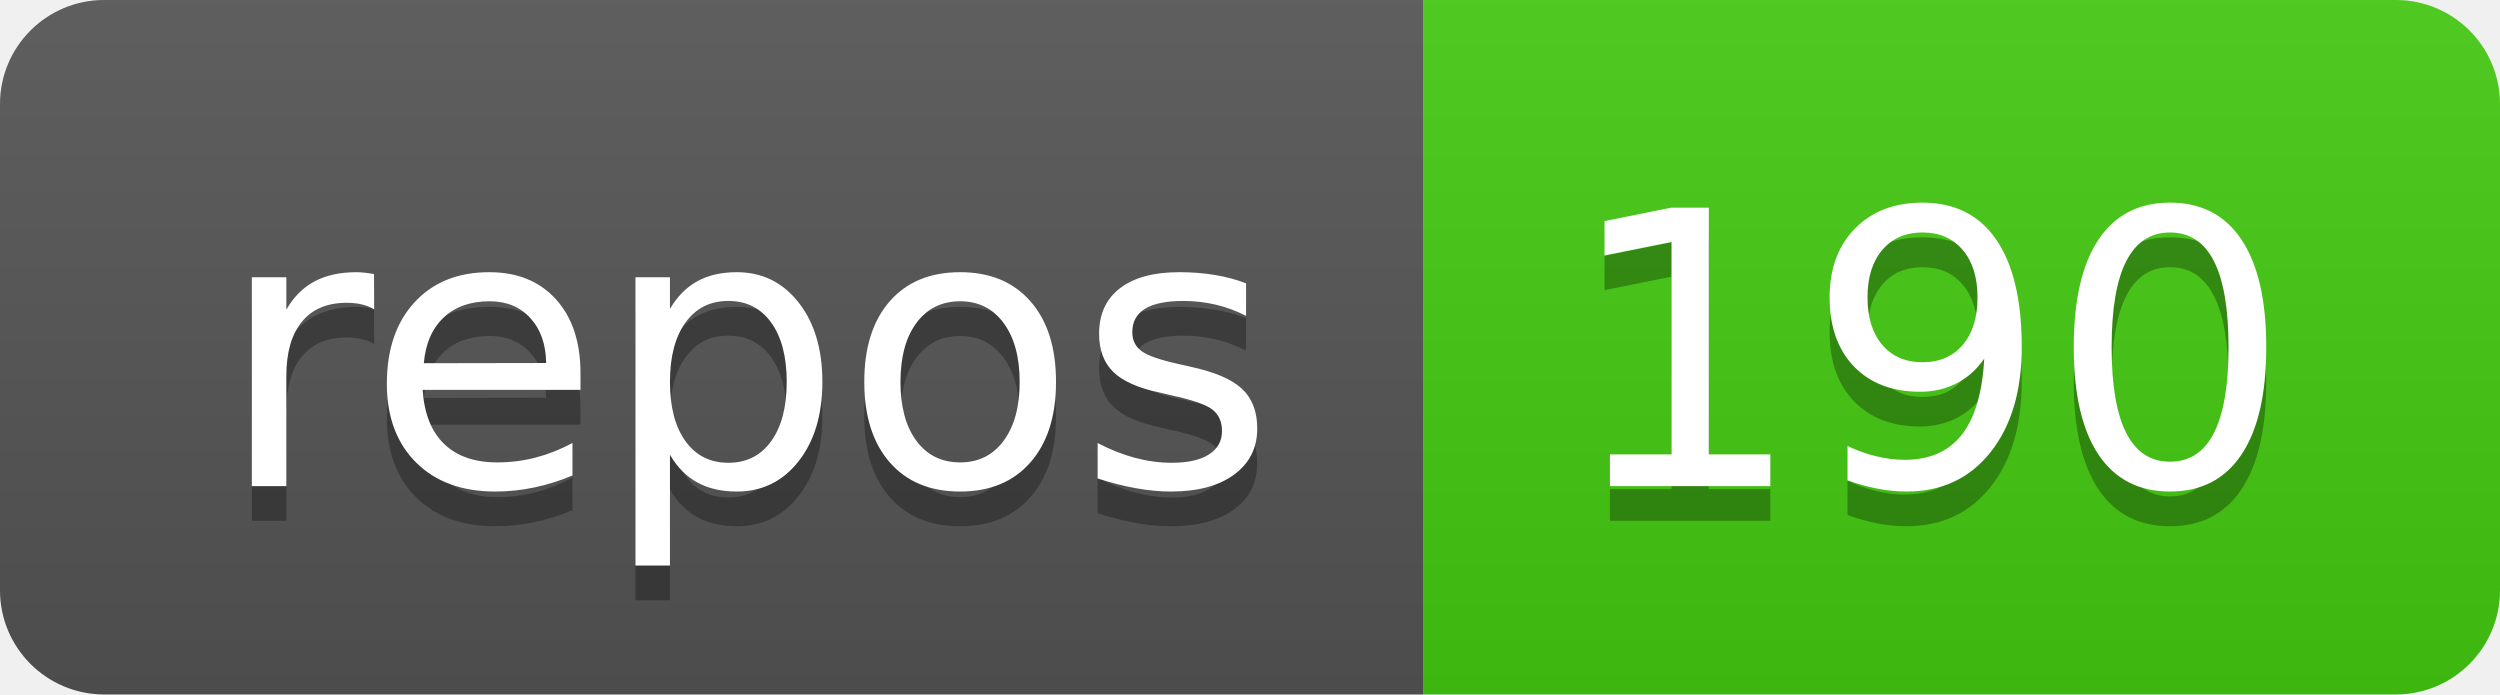
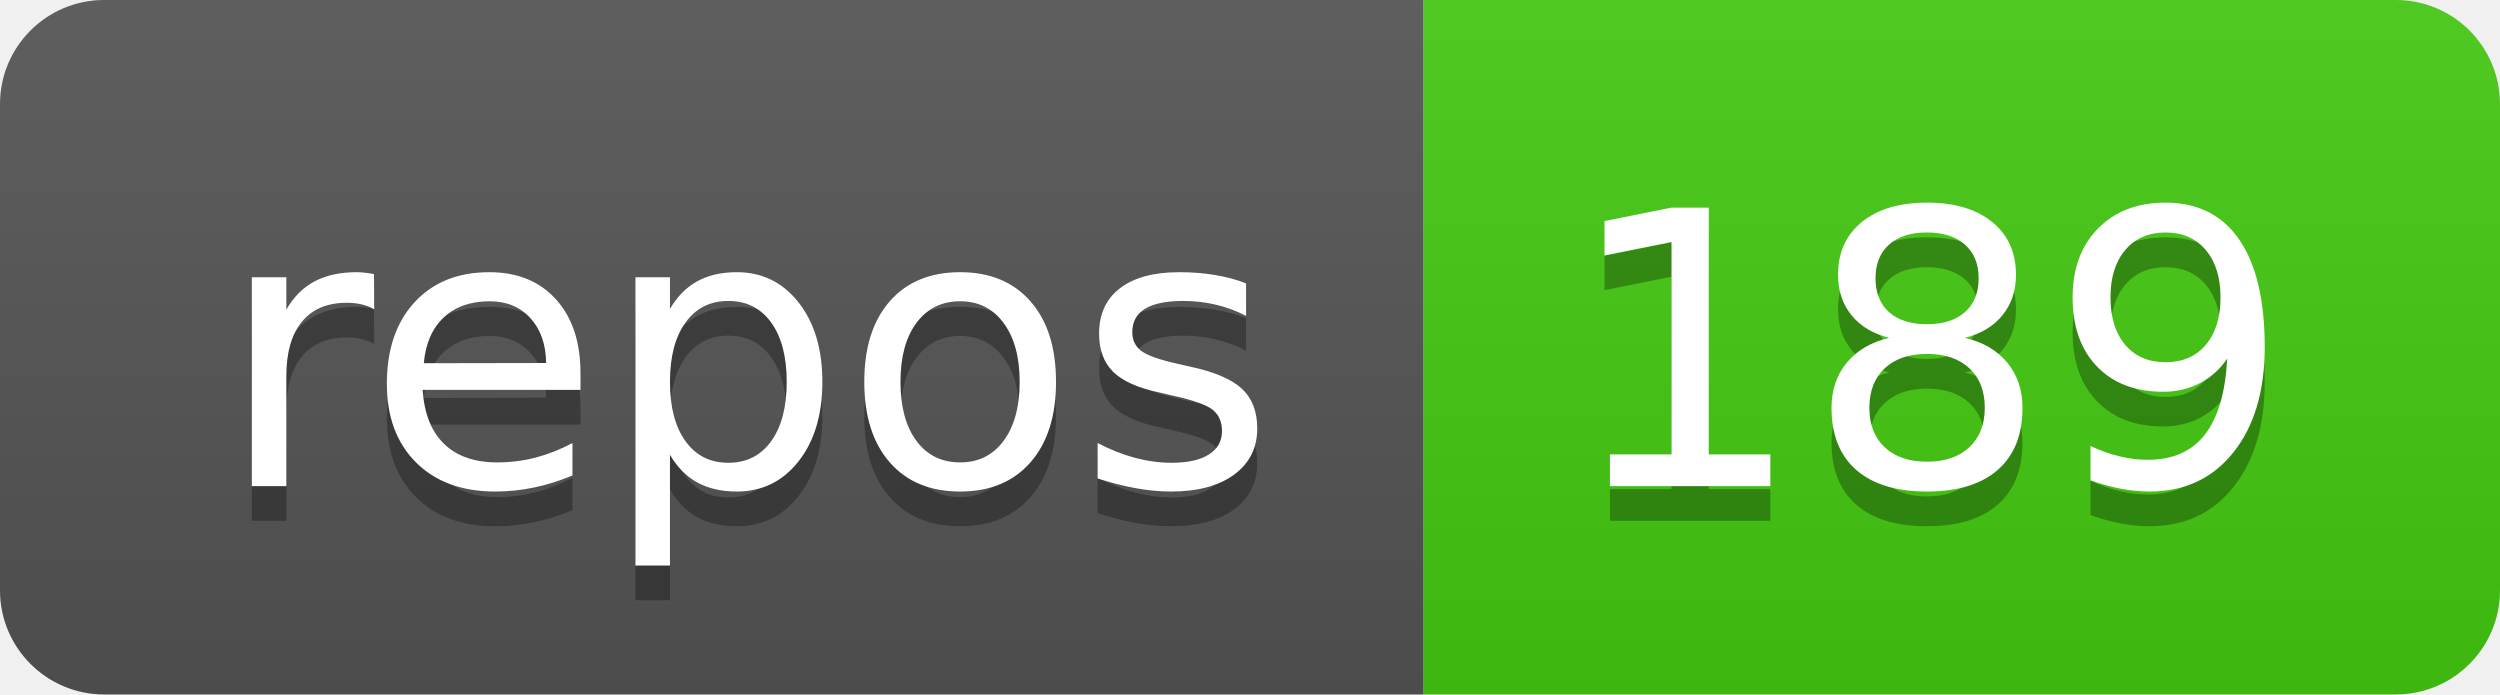
<svg xmlns="http://www.w3.org/2000/svg" width="72" height="20">
  <linearGradient id="s" x2="0" y2="100%">
    <stop offset="0" stop-color="#bbb" stop-opacity=".1" />
    <stop offset="1" stop-opacity=".1" />
  </linearGradient>
  <clipPath id="r">
    <rect width="72" height="20" rx="3" fill="#fff" />
  </clipPath>
  <g clip-path="url(#r)">
    <rect width="41" height="20" fill="#555" />
    <rect x="41" width="31" height="20" fill="#4c1" />
    <rect width="72" height="20" fill="url(#s)" />
  </g>
  <g fill="#fff" text-anchor="middle" font-family="DejaVu Sans,Verdana,Geneva,sans-serif" font-size="110">
    <text x="215" y="150" fill="#010101" fill-opacity=".3" transform="scale(.1)" textLength="310">repos</text>
    <text x="215" y="140" transform="scale(.1)" textLength="310">repos</text>
-     <text x="555" y="150" fill="#010101" fill-opacity=".3" transform="scale(.1)" textLength="210">190</text>
-     <text x="555" y="140" transform="scale(.1)" textLength="210">190</text>
+     <text x="555" y="150" fill="#010101" fill-opacity=".3" transform="scale(.1)" textLength="210">189</text>
+     <text x="555" y="140" transform="scale(.1)" textLength="210">189</text>
  </g>
</svg>
